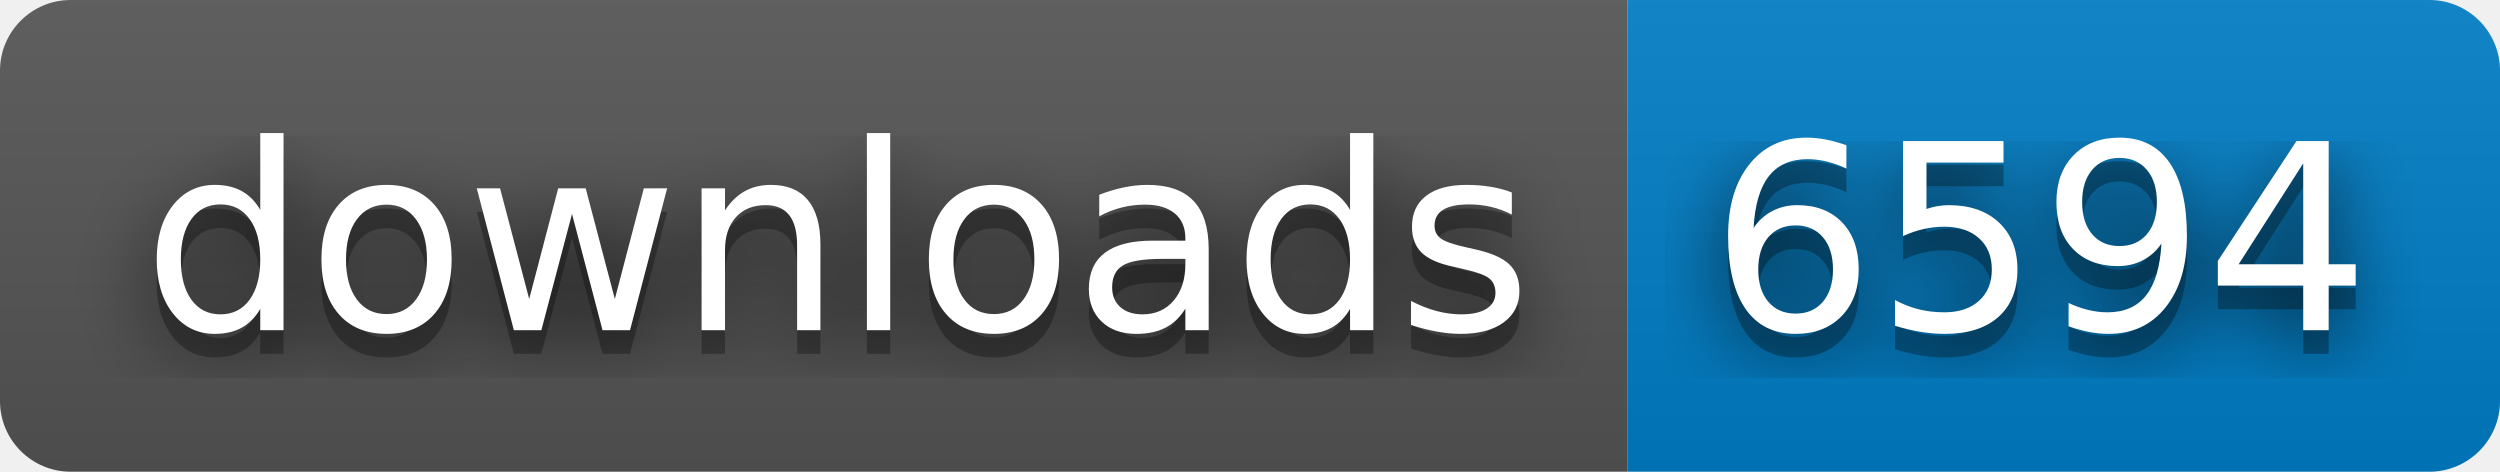
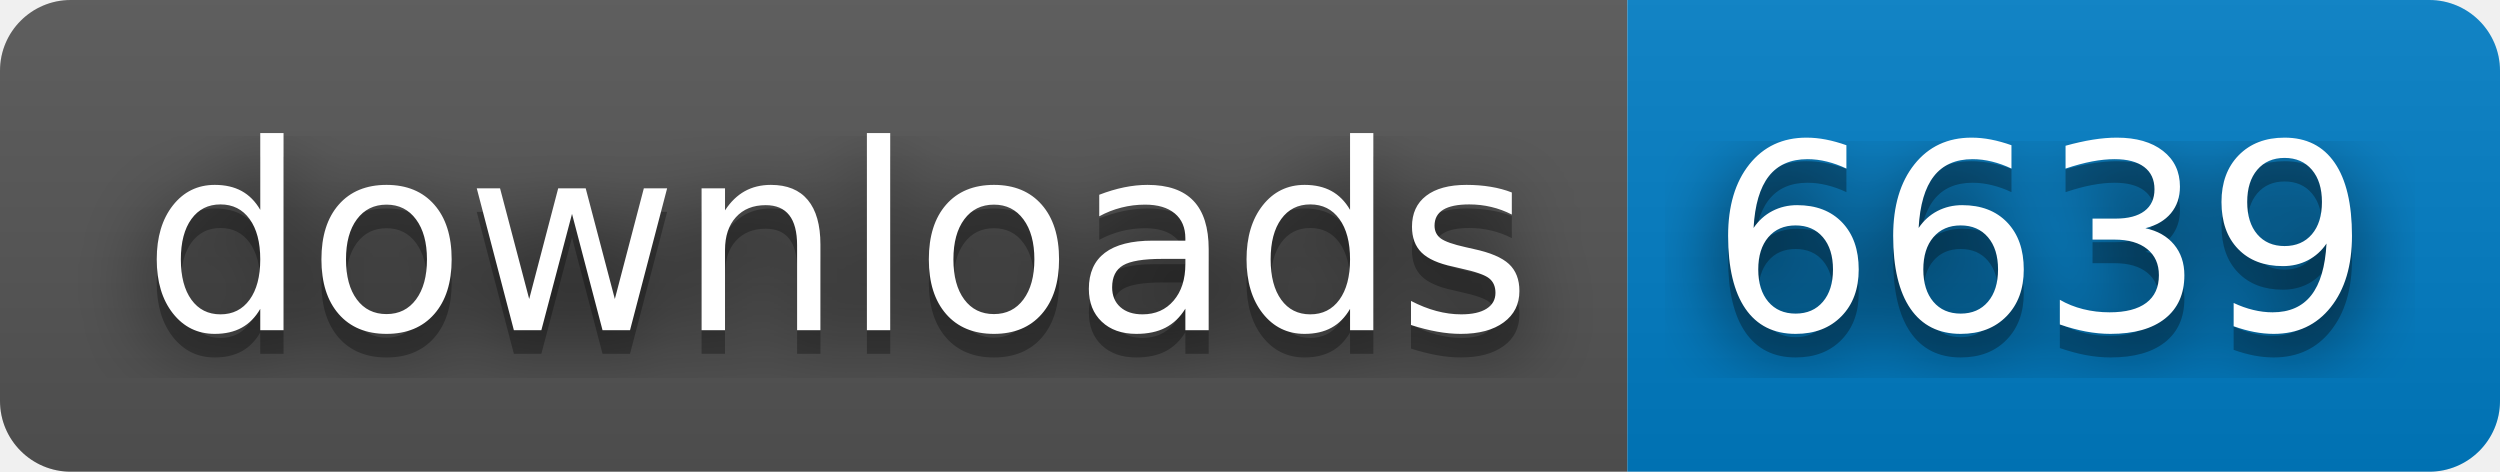
- <svg xmlns="http://www.w3.org/2000/svg" width="106" height="20" role="img" aria-label="downloads: 6594">
+ <svg xmlns="http://www.w3.org/2000/svg" width="106" height="20" role="img" aria-label="downloads: 6639">
  <filter id="blur">
    <feGaussianBlur stdDeviation="16" />
  </filter>
  <linearGradient id="s" x2="0" y2="100%">
    <stop offset="0" stop-color="#bbb" stop-opacity=".1" />
    <stop offset="1" stop-opacity=".1" />
  </linearGradient>
  <clipPath id="r">
    <rect width="106" height="20" rx="3" />
  </clipPath>
  <g clip-path="url(#r)">
    <rect width="69" height="20" fill="#555" />
    <rect x="69" width="37" height="20" fill="#007ec6" />
    <rect width="106" height="20" fill="url(#s)" />
  </g>
  <g fill="#fff" text-anchor="middle" font-family="Verdana,Geneva,DejaVu Sans,sans-serif" text-rendering="geometricPrecision" font-size="110">
    <g transform="scale(.1)">
      <g aria-hidden="true" fill="#010101">
        <text x="355" y="150" fill-opacity=".8" filter="url(#blur)" textLength="590">downloads</text>
        <text x="355" y="150" fill-opacity=".3" textLength="590">downloads</text>
      </g>
      <text x="355" y="140" textLength="590">downloads</text>
    </g>
    <g transform="scale(.1)">
      <g aria-hidden="true" fill="#010101">
-         <text x="865" y="150" fill-opacity=".8" filter="url(#blur)" textLength="270">6594</text>
-         <text x="865" y="150" fill-opacity=".3" textLength="270">6594</text>
+         <text x="865" y="150" fill-opacity=".8" filter="url(#blur)" textLength="270">6639</text>
+         <text x="865" y="150" fill-opacity=".3" textLength="270">6639</text>
      </g>
-       <text x="865" y="140" textLength="270">6594</text>
+       <text x="865" y="140" textLength="270">6639</text>
    </g>
  </g>
</svg>
